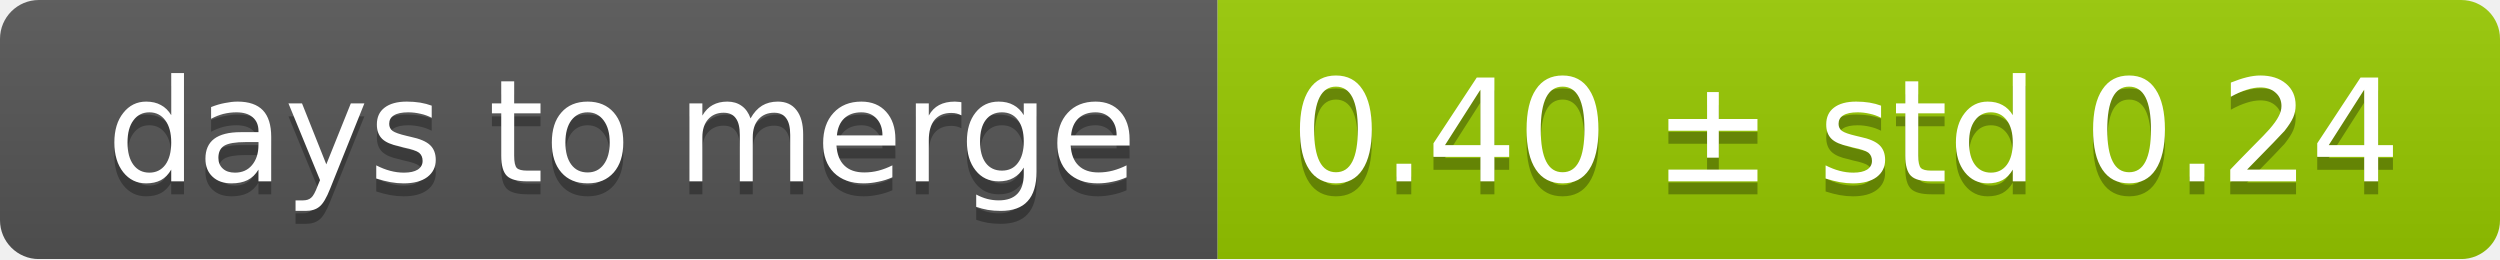
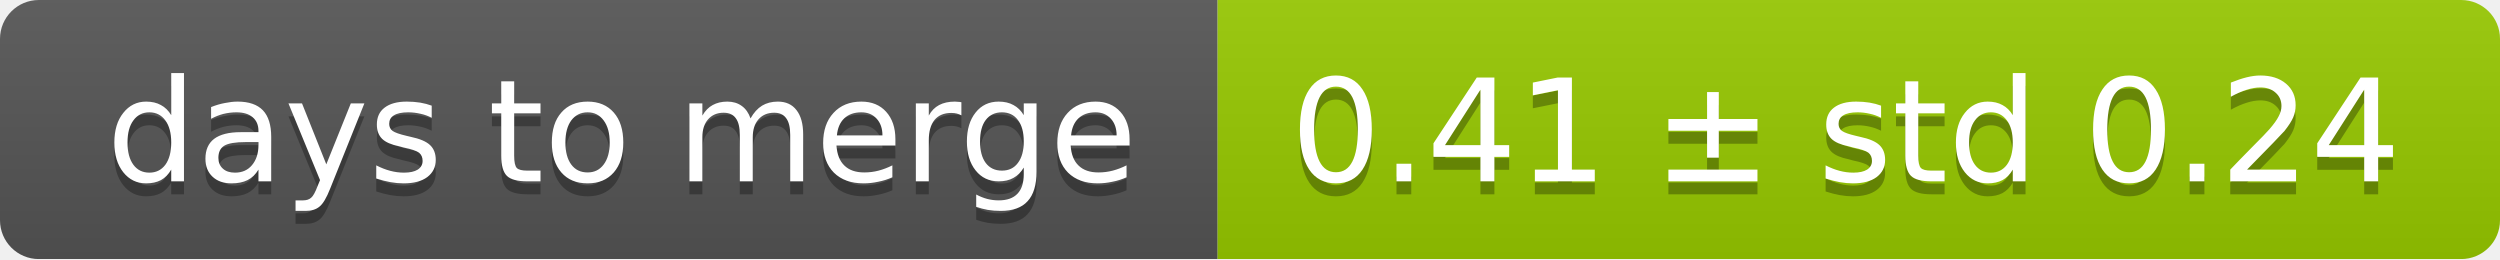
<svg xmlns="http://www.w3.org/2000/svg" width="193" height="20">
  <linearGradient id="smooth" x2="0" y2="100%">
    <stop offset="0" stop-color="#bbb" stop-opacity=".1" />
    <stop offset="1" stop-opacity=".1" />
  </linearGradient>
  <mask id="round">
    <rect width="193" height="20" rx="3" fill="#fff" />
  </mask>
  <g mask="url(#round)">
    <rect width="94" height="20" fill="#555" />
    <rect x="94" width="99" height="20" fill="#97ca00" />
    <rect width="193" height="20" fill="url(#smooth)" />
  </g>
  <g fill="#fff" text-anchor="middle" font-family="DejaVu Sans,Verdana,Geneva,sans-serif" font-size="11">
    <text x="48" y="15" fill="#010101" fill-opacity=".3">days to merge</text>
    <text x="48" y="14">days to merge</text>
-     <text x="142.5" y="15" fill="#010101" fill-opacity=".3">0.40 ± std 0.24</text>
-     <text x="142.5" y="14">0.40 ± std 0.24</text>
+     <text x="142.5" y="15" fill="#010101" fill-opacity=".3">0.41 ± std 0.24</text>
+     <text x="142.5" y="14">0.41 ± std 0.24</text>
  </g>
</svg>
